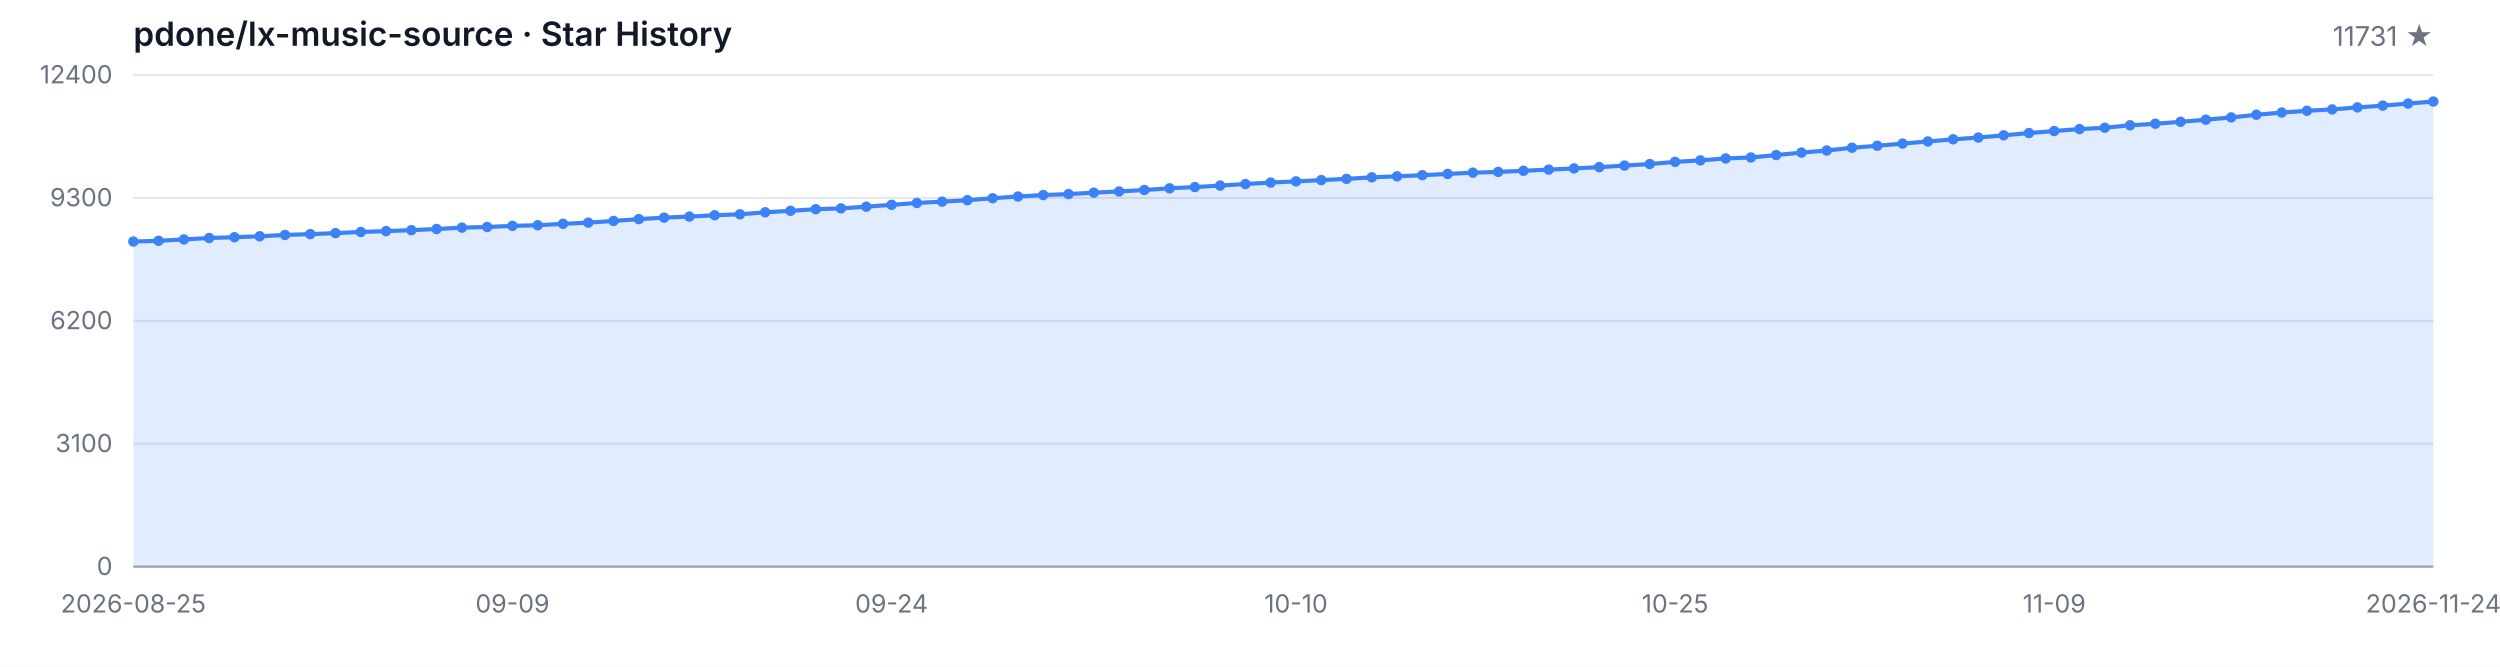
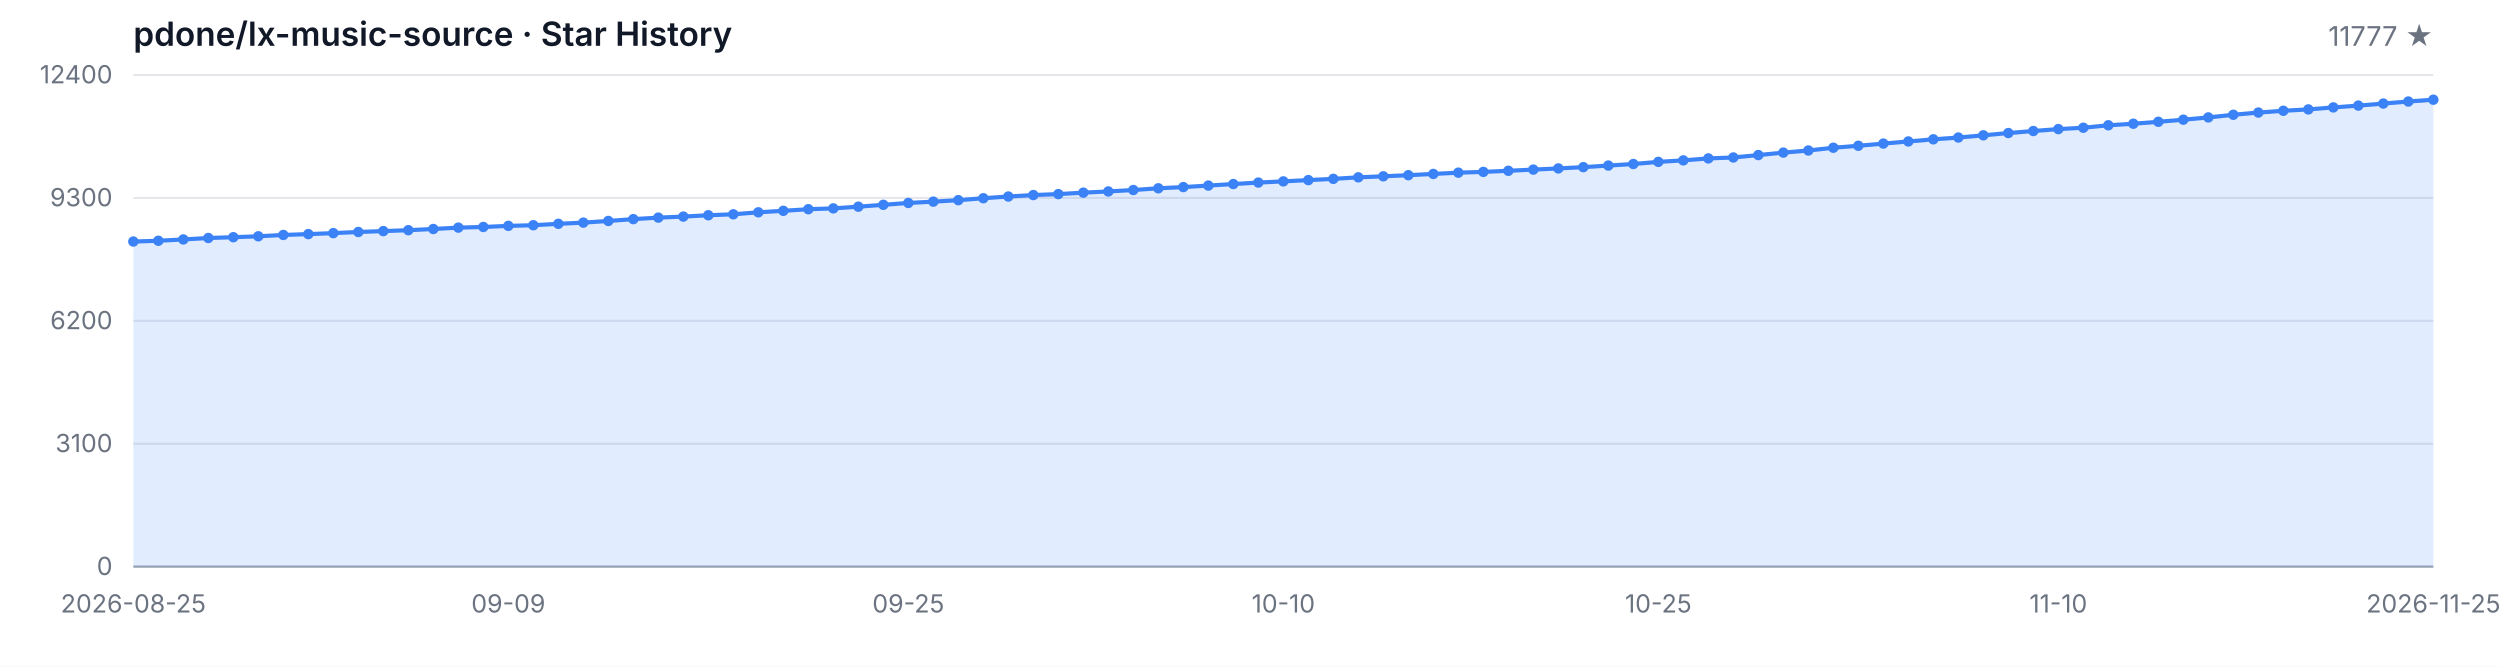
<svg xmlns="http://www.w3.org/2000/svg" width="1200" height="320" viewBox="0 0 1200 320" role="img" aria-label="Star History">
  <style>
  .bg { fill: #ffffff; }
  .grid { stroke: #e5e7eb; stroke-width: 1; }
  .axis { stroke: #9ca3af; stroke-width: 1; }
  .area { fill: rgba(59, 130, 246, 0.15); }
  .line { fill: none; stroke: #3b82f6; stroke-width: 2; stroke-linejoin: round; stroke-linecap: round; }
  .dot { fill: #3b82f6; }
  .tlabel { fill: #6b7280; font-family: -apple-system, BlinkMacSystemFont, 'Segoe UI', sans-serif; font-size: 12px; }
  .title { fill: #111827; font-family: -apple-system, BlinkMacSystemFont, 'Segoe UI', sans-serif; font-size: 16px; font-weight: 600; }
  .subtitle { fill: #6b7280; font-family: -apple-system, BlinkMacSystemFont, 'Segoe UI', sans-serif; font-size: 13px; }
  @media (prefers-color-scheme: dark) {
    .bg { fill: #0d1117; }
    .grid { stroke: #21262d; }
    .axis { stroke: #484f58; }
    .area { fill: rgba(58, 132, 255, 0.18); }
    .line { stroke: #58a6ff; }
    .dot { fill: #58a6ff; }
    .tlabel { fill: #8b949e; }
    .title { fill: #c9d1d9; }
    .subtitle { fill: #8b949e; }
  }
</style>
  <rect class="bg" width="1200" height="320" />
  <text class="title" x="64" y="22">pdone/lx-music-source · Star History</text>
-   <text class="subtitle" x="1168" y="22" text-anchor="end">11731 ★</text>
+   <text class="subtitle" x="1168" y="22" text-anchor="end">11777 ★</text>
  <line class="grid" x1="64" y1="272.00" x2="1168" y2="272.00" />
  <line class="grid" x1="64" y1="213.00" x2="1168" y2="213.00" />
  <line class="grid" x1="64" y1="154.00" x2="1168" y2="154.00" />
  <line class="grid" x1="64" y1="95.00" x2="1168" y2="95.00" />
  <line class="grid" x1="64" y1="36.00" x2="1168" y2="36.00" />
  <text class="tlabel" x="54" y="276.00" text-anchor="end">0</text>
  <text class="tlabel" x="54" y="217.00" text-anchor="end">3100</text>
  <text class="tlabel" x="54" y="158.00" text-anchor="end">6200</text>
  <text class="tlabel" x="54" y="99.00" text-anchor="end">9300</text>
  <text class="tlabel" x="54" y="40.00" text-anchor="end">12400</text>
  <line class="axis" x1="64" y1="272" x2="1168" y2="272" />
-   <path class="area" d="M 64.00 272.00 L 64.00 115.94 L 76.13 115.57 L 88.26 114.93 L 100.40 114.24 L 112.53 113.86 L 124.66 113.42 L 136.79 112.78 L 148.92 112.38 L 161.05 111.90 L 173.19 111.35 L 185.32 110.93 L 197.45 110.49 L 209.58 109.92 L 221.71 109.26 L 233.85 108.95 L 245.98 108.42 L 258.11 108.11 L 270.24 107.43 L 282.37 106.86 L 294.51 106.06 L 306.64 105.18 L 318.77 104.46 L 330.90 103.96 L 343.03 103.32 L 355.16 102.86 L 367.30 101.91 L 379.43 101.19 L 391.56 100.42 L 403.69 100.02 L 415.82 99.21 L 427.96 98.31 L 440.09 97.42 L 452.22 96.79 L 464.35 96.08 L 476.48 95.15 L 488.62 94.33 L 500.75 93.63 L 512.88 93.17 L 525.01 92.47 L 537.14 91.90 L 549.27 91.21 L 561.41 90.38 L 573.54 89.80 L 585.67 89.08 L 597.80 88.34 L 609.93 87.63 L 622.07 87.06 L 634.20 86.45 L 646.33 85.85 L 658.46 85.12 L 670.59 84.63 L 682.73 84.09 L 694.86 83.49 L 706.99 82.88 L 719.12 82.51 L 731.25 81.98 L 743.38 81.41 L 755.52 80.84 L 767.65 80.23 L 779.78 79.47 L 791.91 78.73 L 804.04 77.70 L 816.18 76.98 L 828.31 76.04 L 840.44 75.59 L 852.57 74.43 L 864.70 73.25 L 876.84 72.24 L 888.97 70.91 L 901.10 69.97 L 913.23 68.91 L 925.36 67.90 L 937.49 66.87 L 949.63 66.01 L 961.76 64.95 L 973.89 63.86 L 986.02 62.89 L 998.15 61.96 L 1010.29 61.31 L 1022.42 60.13 L 1034.55 59.39 L 1046.68 58.46 L 1058.81 57.45 L 1070.95 56.36 L 1083.08 55.09 L 1095.21 54.02 L 1107.34 53.17 L 1119.47 52.52 L 1131.60 51.55 L 1143.74 50.69 L 1155.87 49.70 L 1168.00 48.73 L 1168.00 272.00 Z" />
-   <path class="line" d="M 64.00 115.94 L 76.13 115.57 L 88.26 114.93 L 100.40 114.24 L 112.53 113.86 L 124.66 113.42 L 136.79 112.78 L 148.92 112.38 L 161.05 111.90 L 173.19 111.35 L 185.32 110.93 L 197.45 110.49 L 209.58 109.92 L 221.71 109.26 L 233.85 108.95 L 245.98 108.42 L 258.11 108.11 L 270.24 107.43 L 282.37 106.86 L 294.51 106.06 L 306.64 105.18 L 318.77 104.46 L 330.90 103.96 L 343.03 103.32 L 355.16 102.86 L 367.30 101.91 L 379.43 101.19 L 391.56 100.42 L 403.69 100.02 L 415.82 99.21 L 427.96 98.31 L 440.09 97.42 L 452.22 96.79 L 464.35 96.08 L 476.48 95.15 L 488.62 94.33 L 500.75 93.63 L 512.88 93.17 L 525.01 92.47 L 537.14 91.90 L 549.27 91.21 L 561.41 90.38 L 573.54 89.80 L 585.67 89.08 L 597.80 88.34 L 609.93 87.63 L 622.07 87.06 L 634.20 86.45 L 646.33 85.85 L 658.46 85.12 L 670.59 84.63 L 682.73 84.09 L 694.86 83.49 L 706.99 82.88 L 719.12 82.51 L 731.25 81.98 L 743.38 81.41 L 755.52 80.84 L 767.65 80.23 L 779.78 79.47 L 791.91 78.73 L 804.04 77.70 L 816.18 76.98 L 828.31 76.04 L 840.44 75.59 L 852.57 74.43 L 864.70 73.25 L 876.84 72.24 L 888.97 70.91 L 901.10 69.97 L 913.23 68.91 L 925.36 67.90 L 937.49 66.87 L 949.63 66.01 L 961.76 64.95 L 973.89 63.86 L 986.02 62.89 L 998.15 61.96 L 1010.29 61.31 L 1022.42 60.13 L 1034.55 59.39 L 1046.68 58.46 L 1058.81 57.45 L 1070.95 56.36 L 1083.08 55.09 L 1095.21 54.02 L 1107.34 53.17 L 1119.47 52.52 L 1131.60 51.55 L 1143.74 50.69 L 1155.87 49.70 L 1168.00 48.73" />
+   <path class="area" d="M 64.00 272.00 L 64.00 115.94 L 76.00 115.57 L 88.00 114.93 L 100.00 114.24 L 112.00 113.86 L 124.00 113.42 L 136.00 112.78 L 148.00 112.38 L 160.00 111.90 L 172.00 111.35 L 184.00 110.93 L 196.00 110.49 L 208.00 109.92 L 220.00 109.26 L 232.00 108.95 L 244.00 108.42 L 256.00 108.11 L 268.00 107.43 L 280.00 106.86 L 292.00 106.06 L 304.00 105.18 L 316.00 104.46 L 328.00 103.96 L 340.00 103.32 L 352.00 102.86 L 364.00 101.91 L 376.00 101.19 L 388.00 100.42 L 400.00 100.02 L 412.00 99.21 L 424.00 98.31 L 436.00 97.42 L 448.00 96.79 L 460.00 96.08 L 472.00 95.15 L 484.00 94.33 L 496.00 93.63 L 508.00 93.17 L 520.00 92.47 L 532.00 91.90 L 544.00 91.21 L 556.00 90.38 L 568.00 89.80 L 580.00 89.08 L 592.00 88.34 L 604.00 87.63 L 616.00 87.06 L 628.00 86.45 L 640.00 85.85 L 652.00 85.12 L 664.00 84.63 L 676.00 84.09 L 688.00 83.49 L 700.00 82.88 L 712.00 82.51 L 724.00 81.98 L 736.00 81.41 L 748.00 80.84 L 760.00 80.23 L 772.00 79.47 L 784.00 78.73 L 796.00 77.70 L 808.00 76.98 L 820.00 76.04 L 832.00 75.59 L 844.00 74.43 L 856.00 73.25 L 868.00 72.24 L 880.00 70.91 L 892.00 69.97 L 904.00 68.91 L 916.00 67.90 L 928.00 66.87 L 940.00 66.01 L 952.00 64.95 L 964.00 63.86 L 976.00 62.89 L 988.00 61.96 L 1000.00 61.31 L 1012.00 60.13 L 1024.00 59.39 L 1036.00 58.46 L 1048.00 57.45 L 1060.00 56.36 L 1072.00 55.09 L 1084.00 54.02 L 1096.00 53.17 L 1108.00 52.52 L 1120.00 51.55 L 1132.00 50.69 L 1144.00 49.70 L 1156.00 48.73 L 1168.00 47.86 L 1168.00 272.00 Z" />
+   <path class="line" d="M 64.00 115.94 L 76.00 115.57 L 88.00 114.93 L 100.00 114.24 L 112.00 113.86 L 124.00 113.42 L 136.00 112.78 L 148.00 112.38 L 160.00 111.90 L 172.00 111.35 L 184.00 110.93 L 196.00 110.49 L 208.00 109.92 L 220.00 109.26 L 232.00 108.95 L 244.00 108.42 L 256.00 108.11 L 268.00 107.43 L 280.00 106.86 L 292.00 106.06 L 304.00 105.18 L 316.00 104.46 L 328.00 103.96 L 340.00 103.32 L 352.00 102.86 L 364.00 101.91 L 376.00 101.19 L 388.00 100.42 L 400.00 100.02 L 412.00 99.21 L 424.00 98.31 L 436.00 97.42 L 448.00 96.79 L 460.00 96.08 L 472.00 95.15 L 484.00 94.33 L 496.00 93.63 L 508.00 93.17 L 520.00 92.47 L 532.00 91.90 L 544.00 91.21 L 556.00 90.38 L 568.00 89.80 L 580.00 89.08 L 592.00 88.34 L 604.00 87.63 L 616.00 87.06 L 628.00 86.45 L 640.00 85.85 L 652.00 85.12 L 664.00 84.63 L 676.00 84.09 L 688.00 83.49 L 700.00 82.88 L 712.00 82.51 L 724.00 81.98 L 736.00 81.41 L 748.00 80.84 L 760.00 80.23 L 772.00 79.47 L 784.00 78.73 L 796.00 77.70 L 808.00 76.98 L 820.00 76.04 L 832.00 75.59 L 844.00 74.43 L 856.00 73.25 L 868.00 72.24 L 880.00 70.91 L 892.00 69.97 L 904.00 68.91 L 916.00 67.90 L 928.00 66.87 L 940.00 66.01 L 952.00 64.95 L 964.00 63.86 L 976.00 62.89 L 988.00 61.96 L 1000.00 61.31 L 1012.00 60.13 L 1024.00 59.39 L 1036.00 58.46 L 1048.00 57.45 L 1060.00 56.36 L 1072.00 55.09 L 1084.00 54.02 L 1096.00 53.17 L 1108.00 52.52 L 1120.00 51.55 L 1132.00 50.69 L 1144.00 49.70 L 1156.00 48.73 L 1168.00 47.86" />
  <circle class="dot" cx="64.00" cy="115.94" r="2.5" />
-   <circle class="dot" cx="76.13" cy="115.57" r="2.5" />
-   <circle class="dot" cx="88.26" cy="114.93" r="2.5" />
-   <circle class="dot" cx="100.40" cy="114.24" r="2.5" />
-   <circle class="dot" cx="112.53" cy="113.86" r="2.5" />
-   <circle class="dot" cx="124.66" cy="113.42" r="2.5" />
-   <circle class="dot" cx="136.79" cy="112.78" r="2.5" />
-   <circle class="dot" cx="148.92" cy="112.38" r="2.5" />
-   <circle class="dot" cx="161.05" cy="111.90" r="2.5" />
-   <circle class="dot" cx="173.19" cy="111.35" r="2.5" />
-   <circle class="dot" cx="185.32" cy="110.93" r="2.5" />
-   <circle class="dot" cx="197.45" cy="110.49" r="2.5" />
-   <circle class="dot" cx="209.58" cy="109.92" r="2.5" />
-   <circle class="dot" cx="221.71" cy="109.26" r="2.5" />
-   <circle class="dot" cx="233.85" cy="108.95" r="2.5" />
-   <circle class="dot" cx="245.98" cy="108.42" r="2.5" />
-   <circle class="dot" cx="258.11" cy="108.11" r="2.5" />
-   <circle class="dot" cx="270.24" cy="107.43" r="2.5" />
-   <circle class="dot" cx="282.37" cy="106.86" r="2.5" />
-   <circle class="dot" cx="294.51" cy="106.06" r="2.5" />
-   <circle class="dot" cx="306.64" cy="105.18" r="2.5" />
-   <circle class="dot" cx="318.77" cy="104.46" r="2.5" />
-   <circle class="dot" cx="330.90" cy="103.96" r="2.5" />
-   <circle class="dot" cx="343.03" cy="103.32" r="2.5" />
-   <circle class="dot" cx="355.16" cy="102.86" r="2.5" />
-   <circle class="dot" cx="367.30" cy="101.91" r="2.5" />
-   <circle class="dot" cx="379.43" cy="101.19" r="2.5" />
-   <circle class="dot" cx="391.56" cy="100.42" r="2.5" />
-   <circle class="dot" cx="403.69" cy="100.02" r="2.5" />
-   <circle class="dot" cx="415.82" cy="99.21" r="2.5" />
-   <circle class="dot" cx="427.96" cy="98.31" r="2.5" />
-   <circle class="dot" cx="440.09" cy="97.42" r="2.5" />
-   <circle class="dot" cx="452.22" cy="96.79" r="2.5" />
-   <circle class="dot" cx="464.35" cy="96.08" r="2.5" />
-   <circle class="dot" cx="476.48" cy="95.15" r="2.5" />
-   <circle class="dot" cx="488.62" cy="94.33" r="2.5" />
-   <circle class="dot" cx="500.75" cy="93.63" r="2.5" />
-   <circle class="dot" cx="512.88" cy="93.17" r="2.5" />
-   <circle class="dot" cx="525.01" cy="92.47" r="2.5" />
-   <circle class="dot" cx="537.14" cy="91.90" r="2.5" />
-   <circle class="dot" cx="549.27" cy="91.21" r="2.5" />
-   <circle class="dot" cx="561.41" cy="90.38" r="2.5" />
-   <circle class="dot" cx="573.54" cy="89.80" r="2.5" />
-   <circle class="dot" cx="585.67" cy="89.08" r="2.5" />
-   <circle class="dot" cx="597.80" cy="88.34" r="2.5" />
-   <circle class="dot" cx="609.93" cy="87.63" r="2.5" />
-   <circle class="dot" cx="622.07" cy="87.06" r="2.5" />
-   <circle class="dot" cx="634.20" cy="86.45" r="2.5" />
-   <circle class="dot" cx="646.33" cy="85.85" r="2.5" />
-   <circle class="dot" cx="658.46" cy="85.12" r="2.5" />
-   <circle class="dot" cx="670.59" cy="84.63" r="2.5" />
-   <circle class="dot" cx="682.73" cy="84.09" r="2.5" />
-   <circle class="dot" cx="694.86" cy="83.49" r="2.5" />
-   <circle class="dot" cx="706.99" cy="82.88" r="2.5" />
-   <circle class="dot" cx="719.12" cy="82.51" r="2.5" />
-   <circle class="dot" cx="731.25" cy="81.98" r="2.5" />
-   <circle class="dot" cx="743.38" cy="81.41" r="2.5" />
-   <circle class="dot" cx="755.52" cy="80.84" r="2.5" />
-   <circle class="dot" cx="767.65" cy="80.23" r="2.5" />
-   <circle class="dot" cx="779.78" cy="79.47" r="2.5" />
-   <circle class="dot" cx="791.91" cy="78.73" r="2.5" />
-   <circle class="dot" cx="804.04" cy="77.70" r="2.5" />
-   <circle class="dot" cx="816.18" cy="76.98" r="2.5" />
-   <circle class="dot" cx="828.31" cy="76.04" r="2.5" />
-   <circle class="dot" cx="840.44" cy="75.59" r="2.5" />
-   <circle class="dot" cx="852.57" cy="74.43" r="2.5" />
-   <circle class="dot" cx="864.70" cy="73.25" r="2.5" />
-   <circle class="dot" cx="876.84" cy="72.24" r="2.5" />
-   <circle class="dot" cx="888.97" cy="70.91" r="2.5" />
-   <circle class="dot" cx="901.10" cy="69.97" r="2.5" />
-   <circle class="dot" cx="913.23" cy="68.91" r="2.5" />
-   <circle class="dot" cx="925.36" cy="67.90" r="2.5" />
-   <circle class="dot" cx="937.49" cy="66.87" r="2.5" />
-   <circle class="dot" cx="949.63" cy="66.01" r="2.5" />
-   <circle class="dot" cx="961.76" cy="64.95" r="2.5" />
-   <circle class="dot" cx="973.89" cy="63.86" r="2.5" />
-   <circle class="dot" cx="986.02" cy="62.89" r="2.5" />
-   <circle class="dot" cx="998.15" cy="61.96" r="2.5" />
-   <circle class="dot" cx="1010.29" cy="61.31" r="2.5" />
-   <circle class="dot" cx="1022.42" cy="60.13" r="2.5" />
-   <circle class="dot" cx="1034.55" cy="59.39" r="2.5" />
-   <circle class="dot" cx="1046.68" cy="58.46" r="2.5" />
-   <circle class="dot" cx="1058.81" cy="57.45" r="2.5" />
-   <circle class="dot" cx="1070.95" cy="56.36" r="2.5" />
-   <circle class="dot" cx="1083.08" cy="55.09" r="2.5" />
-   <circle class="dot" cx="1095.21" cy="54.02" r="2.5" />
-   <circle class="dot" cx="1107.34" cy="53.17" r="2.5" />
-   <circle class="dot" cx="1119.47" cy="52.52" r="2.5" />
-   <circle class="dot" cx="1131.60" cy="51.55" r="2.5" />
-   <circle class="dot" cx="1143.74" cy="50.69" r="2.5" />
-   <circle class="dot" cx="1155.87" cy="49.70" r="2.5" />
-   <circle class="dot" cx="1168.00" cy="48.73" r="2.5" />
+   <circle class="dot" cx="76.00" cy="115.57" r="2.5" />
+   <circle class="dot" cx="88.00" cy="114.93" r="2.5" />
+   <circle class="dot" cx="100.00" cy="114.24" r="2.5" />
+   <circle class="dot" cx="112.00" cy="113.86" r="2.5" />
+   <circle class="dot" cx="124.00" cy="113.42" r="2.5" />
+   <circle class="dot" cx="136.00" cy="112.78" r="2.5" />
+   <circle class="dot" cx="148.00" cy="112.38" r="2.5" />
+   <circle class="dot" cx="160.00" cy="111.90" r="2.5" />
+   <circle class="dot" cx="172.00" cy="111.35" r="2.5" />
+   <circle class="dot" cx="184.00" cy="110.93" r="2.5" />
+   <circle class="dot" cx="196.00" cy="110.49" r="2.5" />
+   <circle class="dot" cx="208.00" cy="109.92" r="2.5" />
+   <circle class="dot" cx="220.00" cy="109.26" r="2.5" />
+   <circle class="dot" cx="232.00" cy="108.95" r="2.5" />
+   <circle class="dot" cx="244.00" cy="108.42" r="2.5" />
+   <circle class="dot" cx="256.00" cy="108.11" r="2.5" />
+   <circle class="dot" cx="268.00" cy="107.43" r="2.5" />
+   <circle class="dot" cx="280.00" cy="106.86" r="2.5" />
+   <circle class="dot" cx="292.00" cy="106.06" r="2.5" />
+   <circle class="dot" cx="304.00" cy="105.18" r="2.5" />
+   <circle class="dot" cx="316.00" cy="104.46" r="2.5" />
+   <circle class="dot" cx="328.00" cy="103.96" r="2.5" />
+   <circle class="dot" cx="340.00" cy="103.32" r="2.5" />
+   <circle class="dot" cx="352.00" cy="102.86" r="2.5" />
+   <circle class="dot" cx="364.00" cy="101.91" r="2.5" />
+   <circle class="dot" cx="376.00" cy="101.19" r="2.5" />
+   <circle class="dot" cx="388.00" cy="100.42" r="2.5" />
+   <circle class="dot" cx="400.00" cy="100.02" r="2.5" />
+   <circle class="dot" cx="412.00" cy="99.21" r="2.5" />
+   <circle class="dot" cx="424.00" cy="98.31" r="2.5" />
+   <circle class="dot" cx="436.00" cy="97.42" r="2.5" />
+   <circle class="dot" cx="448.00" cy="96.79" r="2.5" />
+   <circle class="dot" cx="460.00" cy="96.08" r="2.5" />
+   <circle class="dot" cx="472.00" cy="95.15" r="2.5" />
+   <circle class="dot" cx="484.00" cy="94.33" r="2.5" />
+   <circle class="dot" cx="496.00" cy="93.63" r="2.5" />
+   <circle class="dot" cx="508.00" cy="93.17" r="2.5" />
+   <circle class="dot" cx="520.00" cy="92.47" r="2.5" />
+   <circle class="dot" cx="532.00" cy="91.90" r="2.5" />
+   <circle class="dot" cx="544.00" cy="91.21" r="2.5" />
+   <circle class="dot" cx="556.00" cy="90.38" r="2.5" />
+   <circle class="dot" cx="568.00" cy="89.80" r="2.5" />
+   <circle class="dot" cx="580.00" cy="89.08" r="2.5" />
+   <circle class="dot" cx="592.00" cy="88.34" r="2.5" />
+   <circle class="dot" cx="604.00" cy="87.63" r="2.5" />
+   <circle class="dot" cx="616.00" cy="87.06" r="2.5" />
+   <circle class="dot" cx="628.00" cy="86.45" r="2.5" />
+   <circle class="dot" cx="640.00" cy="85.85" r="2.5" />
+   <circle class="dot" cx="652.00" cy="85.12" r="2.5" />
+   <circle class="dot" cx="664.00" cy="84.63" r="2.5" />
+   <circle class="dot" cx="676.00" cy="84.09" r="2.5" />
+   <circle class="dot" cx="688.00" cy="83.49" r="2.5" />
+   <circle class="dot" cx="700.00" cy="82.88" r="2.5" />
+   <circle class="dot" cx="712.00" cy="82.51" r="2.5" />
+   <circle class="dot" cx="724.00" cy="81.98" r="2.5" />
+   <circle class="dot" cx="736.00" cy="81.41" r="2.5" />
+   <circle class="dot" cx="748.00" cy="80.84" r="2.5" />
+   <circle class="dot" cx="760.00" cy="80.23" r="2.5" />
+   <circle class="dot" cx="772.00" cy="79.47" r="2.5" />
+   <circle class="dot" cx="784.00" cy="78.73" r="2.5" />
+   <circle class="dot" cx="796.00" cy="77.70" r="2.5" />
+   <circle class="dot" cx="808.00" cy="76.98" r="2.5" />
+   <circle class="dot" cx="820.00" cy="76.04" r="2.5" />
+   <circle class="dot" cx="832.00" cy="75.59" r="2.5" />
+   <circle class="dot" cx="844.00" cy="74.43" r="2.5" />
+   <circle class="dot" cx="856.00" cy="73.25" r="2.5" />
+   <circle class="dot" cx="868.00" cy="72.24" r="2.5" />
+   <circle class="dot" cx="880.00" cy="70.91" r="2.5" />
+   <circle class="dot" cx="892.00" cy="69.97" r="2.5" />
+   <circle class="dot" cx="904.00" cy="68.91" r="2.5" />
+   <circle class="dot" cx="916.00" cy="67.90" r="2.5" />
+   <circle class="dot" cx="928.00" cy="66.87" r="2.5" />
+   <circle class="dot" cx="940.00" cy="66.01" r="2.5" />
+   <circle class="dot" cx="952.00" cy="64.95" r="2.5" />
+   <circle class="dot" cx="964.00" cy="63.86" r="2.5" />
+   <circle class="dot" cx="976.00" cy="62.89" r="2.5" />
+   <circle class="dot" cx="988.00" cy="61.96" r="2.5" />
+   <circle class="dot" cx="1000.00" cy="61.31" r="2.5" />
+   <circle class="dot" cx="1012.00" cy="60.13" r="2.5" />
+   <circle class="dot" cx="1024.00" cy="59.39" r="2.5" />
+   <circle class="dot" cx="1036.00" cy="58.46" r="2.5" />
+   <circle class="dot" cx="1048.00" cy="57.45" r="2.5" />
+   <circle class="dot" cx="1060.00" cy="56.36" r="2.5" />
+   <circle class="dot" cx="1072.00" cy="55.09" r="2.5" />
+   <circle class="dot" cx="1084.00" cy="54.02" r="2.5" />
+   <circle class="dot" cx="1096.00" cy="53.17" r="2.5" />
+   <circle class="dot" cx="1108.00" cy="52.52" r="2.5" />
+   <circle class="dot" cx="1120.00" cy="51.55" r="2.5" />
+   <circle class="dot" cx="1132.00" cy="50.69" r="2.5" />
+   <circle class="dot" cx="1144.00" cy="49.70" r="2.5" />
+   <circle class="dot" cx="1156.00" cy="48.73" r="2.5" />
+   <circle class="dot" cx="1168.00" cy="47.86" r="2.5" />
  <text class="tlabel" x="64.00" y="294" text-anchor="middle">2026-08-25</text>
-   <text class="tlabel" x="245.98" y="294" text-anchor="middle">09-09</text>
-   <text class="tlabel" x="427.96" y="294" text-anchor="middle">09-24</text>
-   <text class="tlabel" x="622.07" y="294" text-anchor="middle">10-10</text>
-   <text class="tlabel" x="804.04" y="294" text-anchor="middle">10-25</text>
-   <text class="tlabel" x="986.02" y="294" text-anchor="middle">11-09</text>
-   <text class="tlabel" x="1168.00" y="294" text-anchor="middle">2026-11-24</text>
+   <text class="tlabel" x="244.00" y="294" text-anchor="middle">09-09</text>
+   <text class="tlabel" x="436.00" y="294" text-anchor="middle">09-25</text>
+   <text class="tlabel" x="616.00" y="294" text-anchor="middle">10-10</text>
+   <text class="tlabel" x="796.00" y="294" text-anchor="middle">10-25</text>
+   <text class="tlabel" x="988.00" y="294" text-anchor="middle">11-10</text>
+   <text class="tlabel" x="1168.00" y="294" text-anchor="middle">2026-11-25</text>
</svg>
